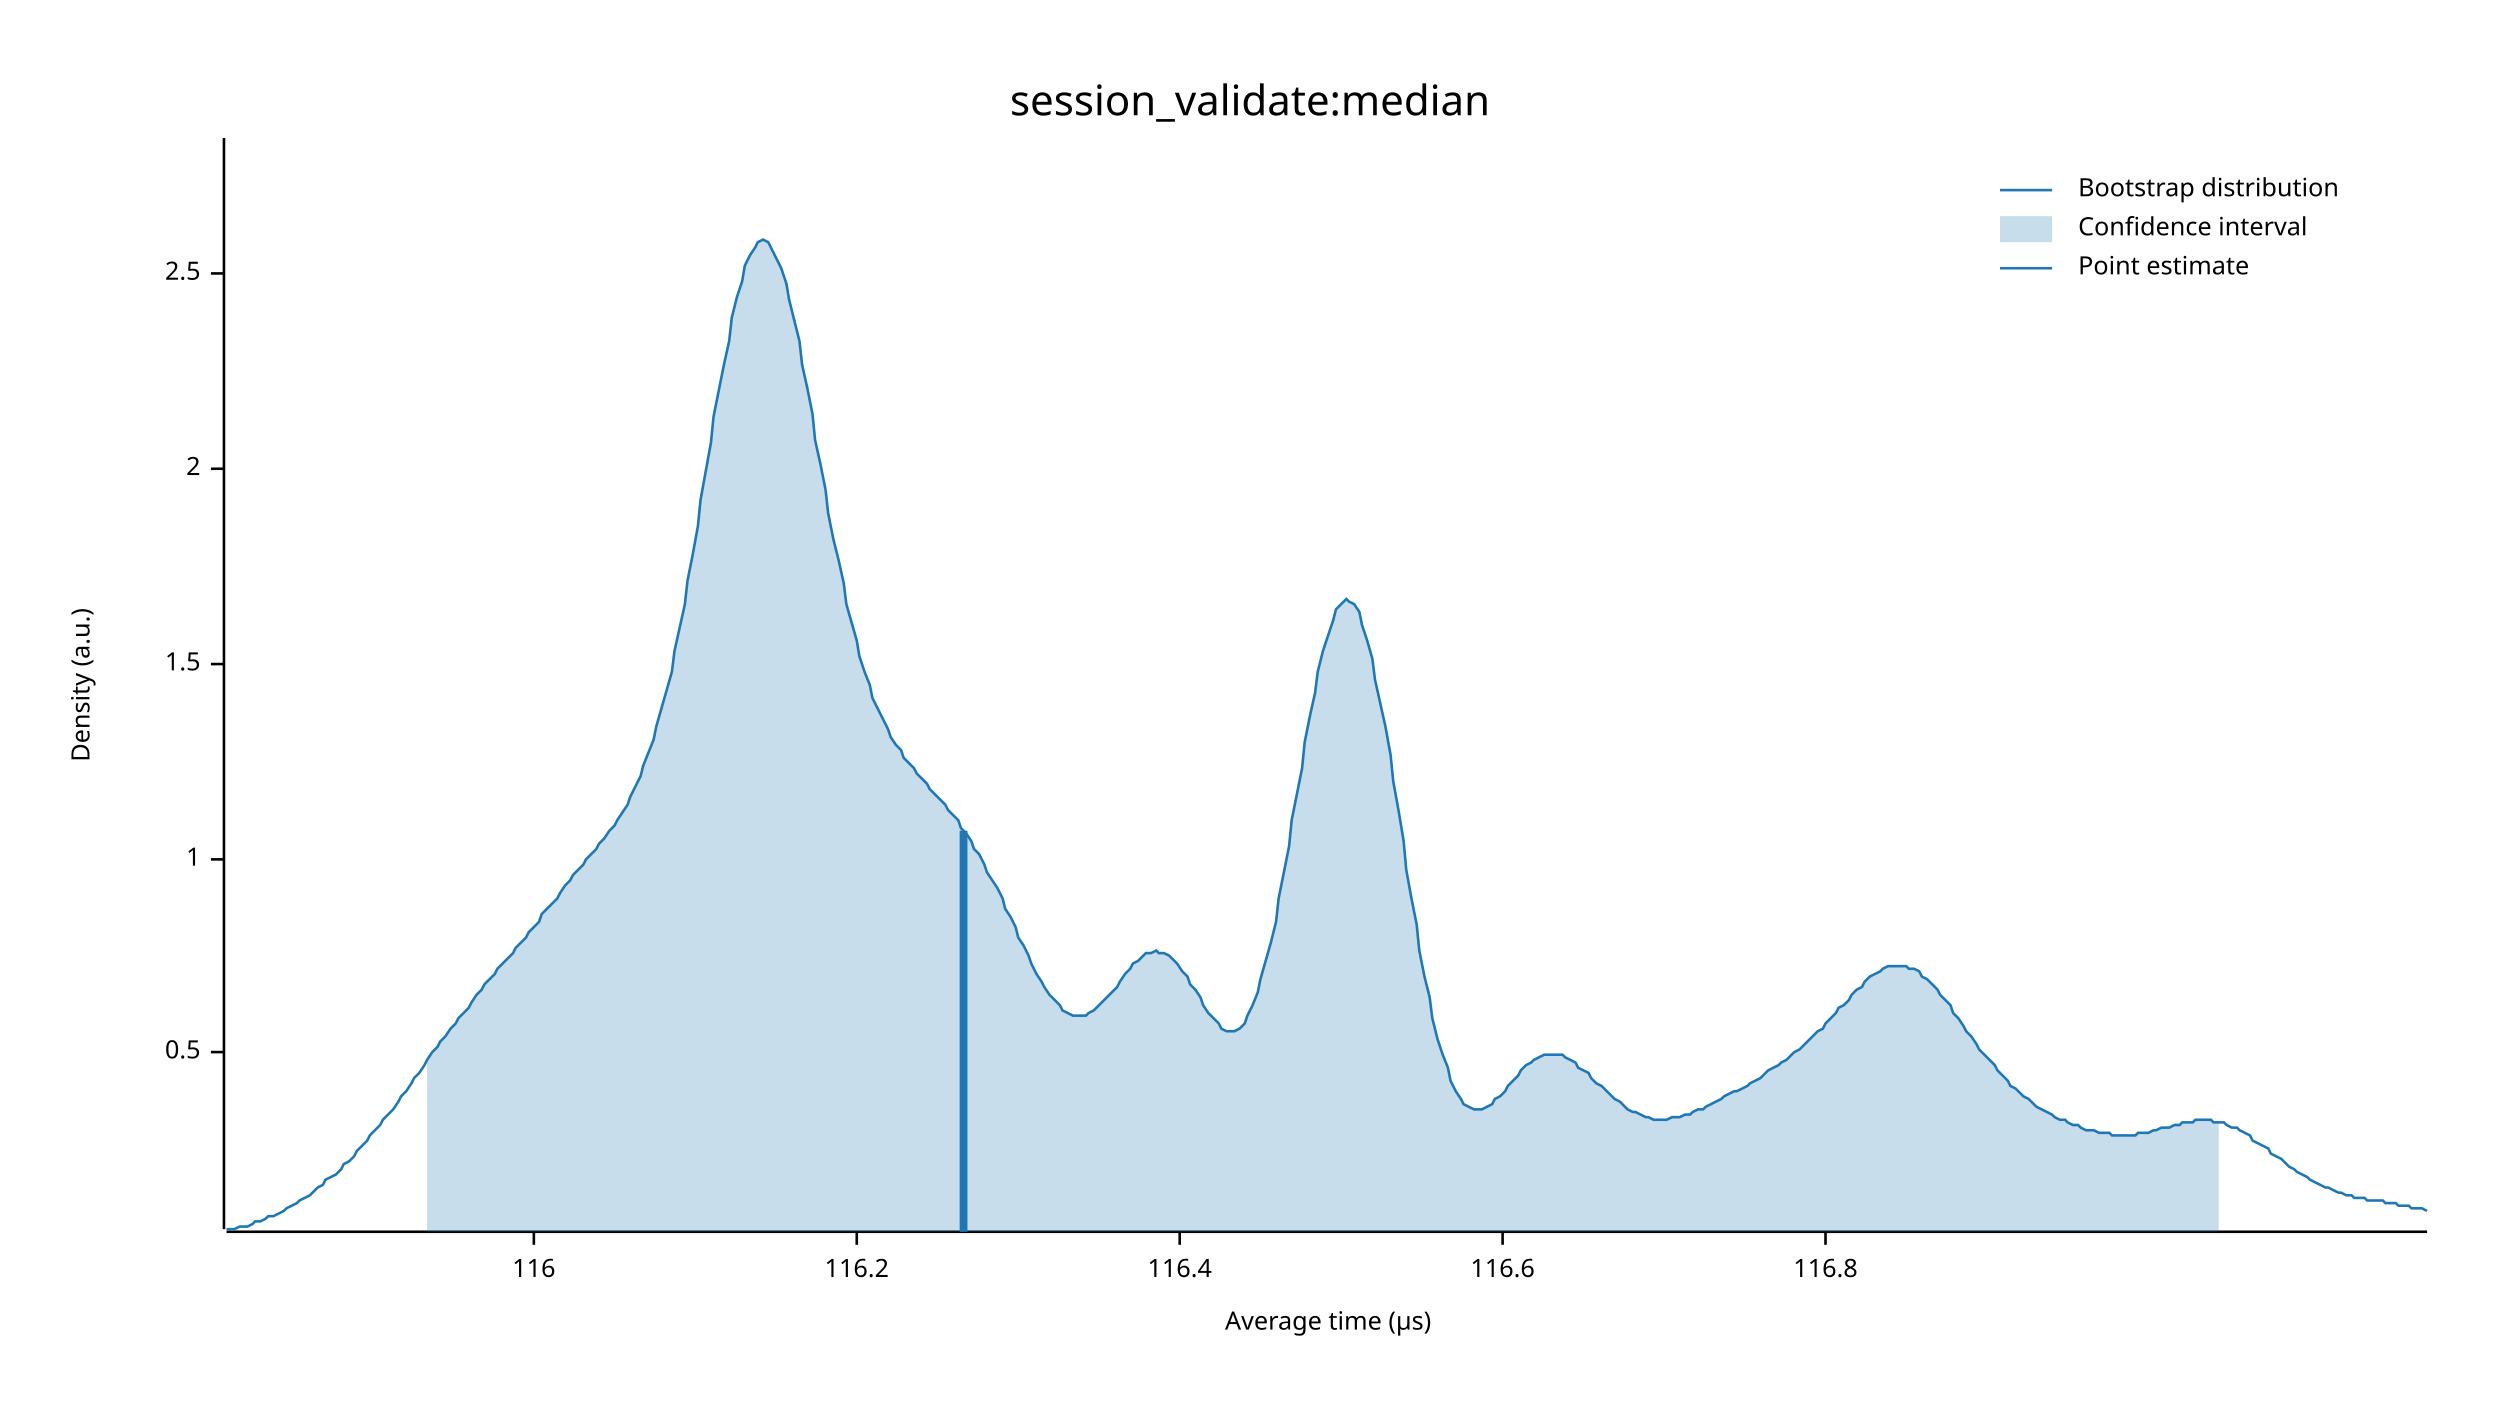
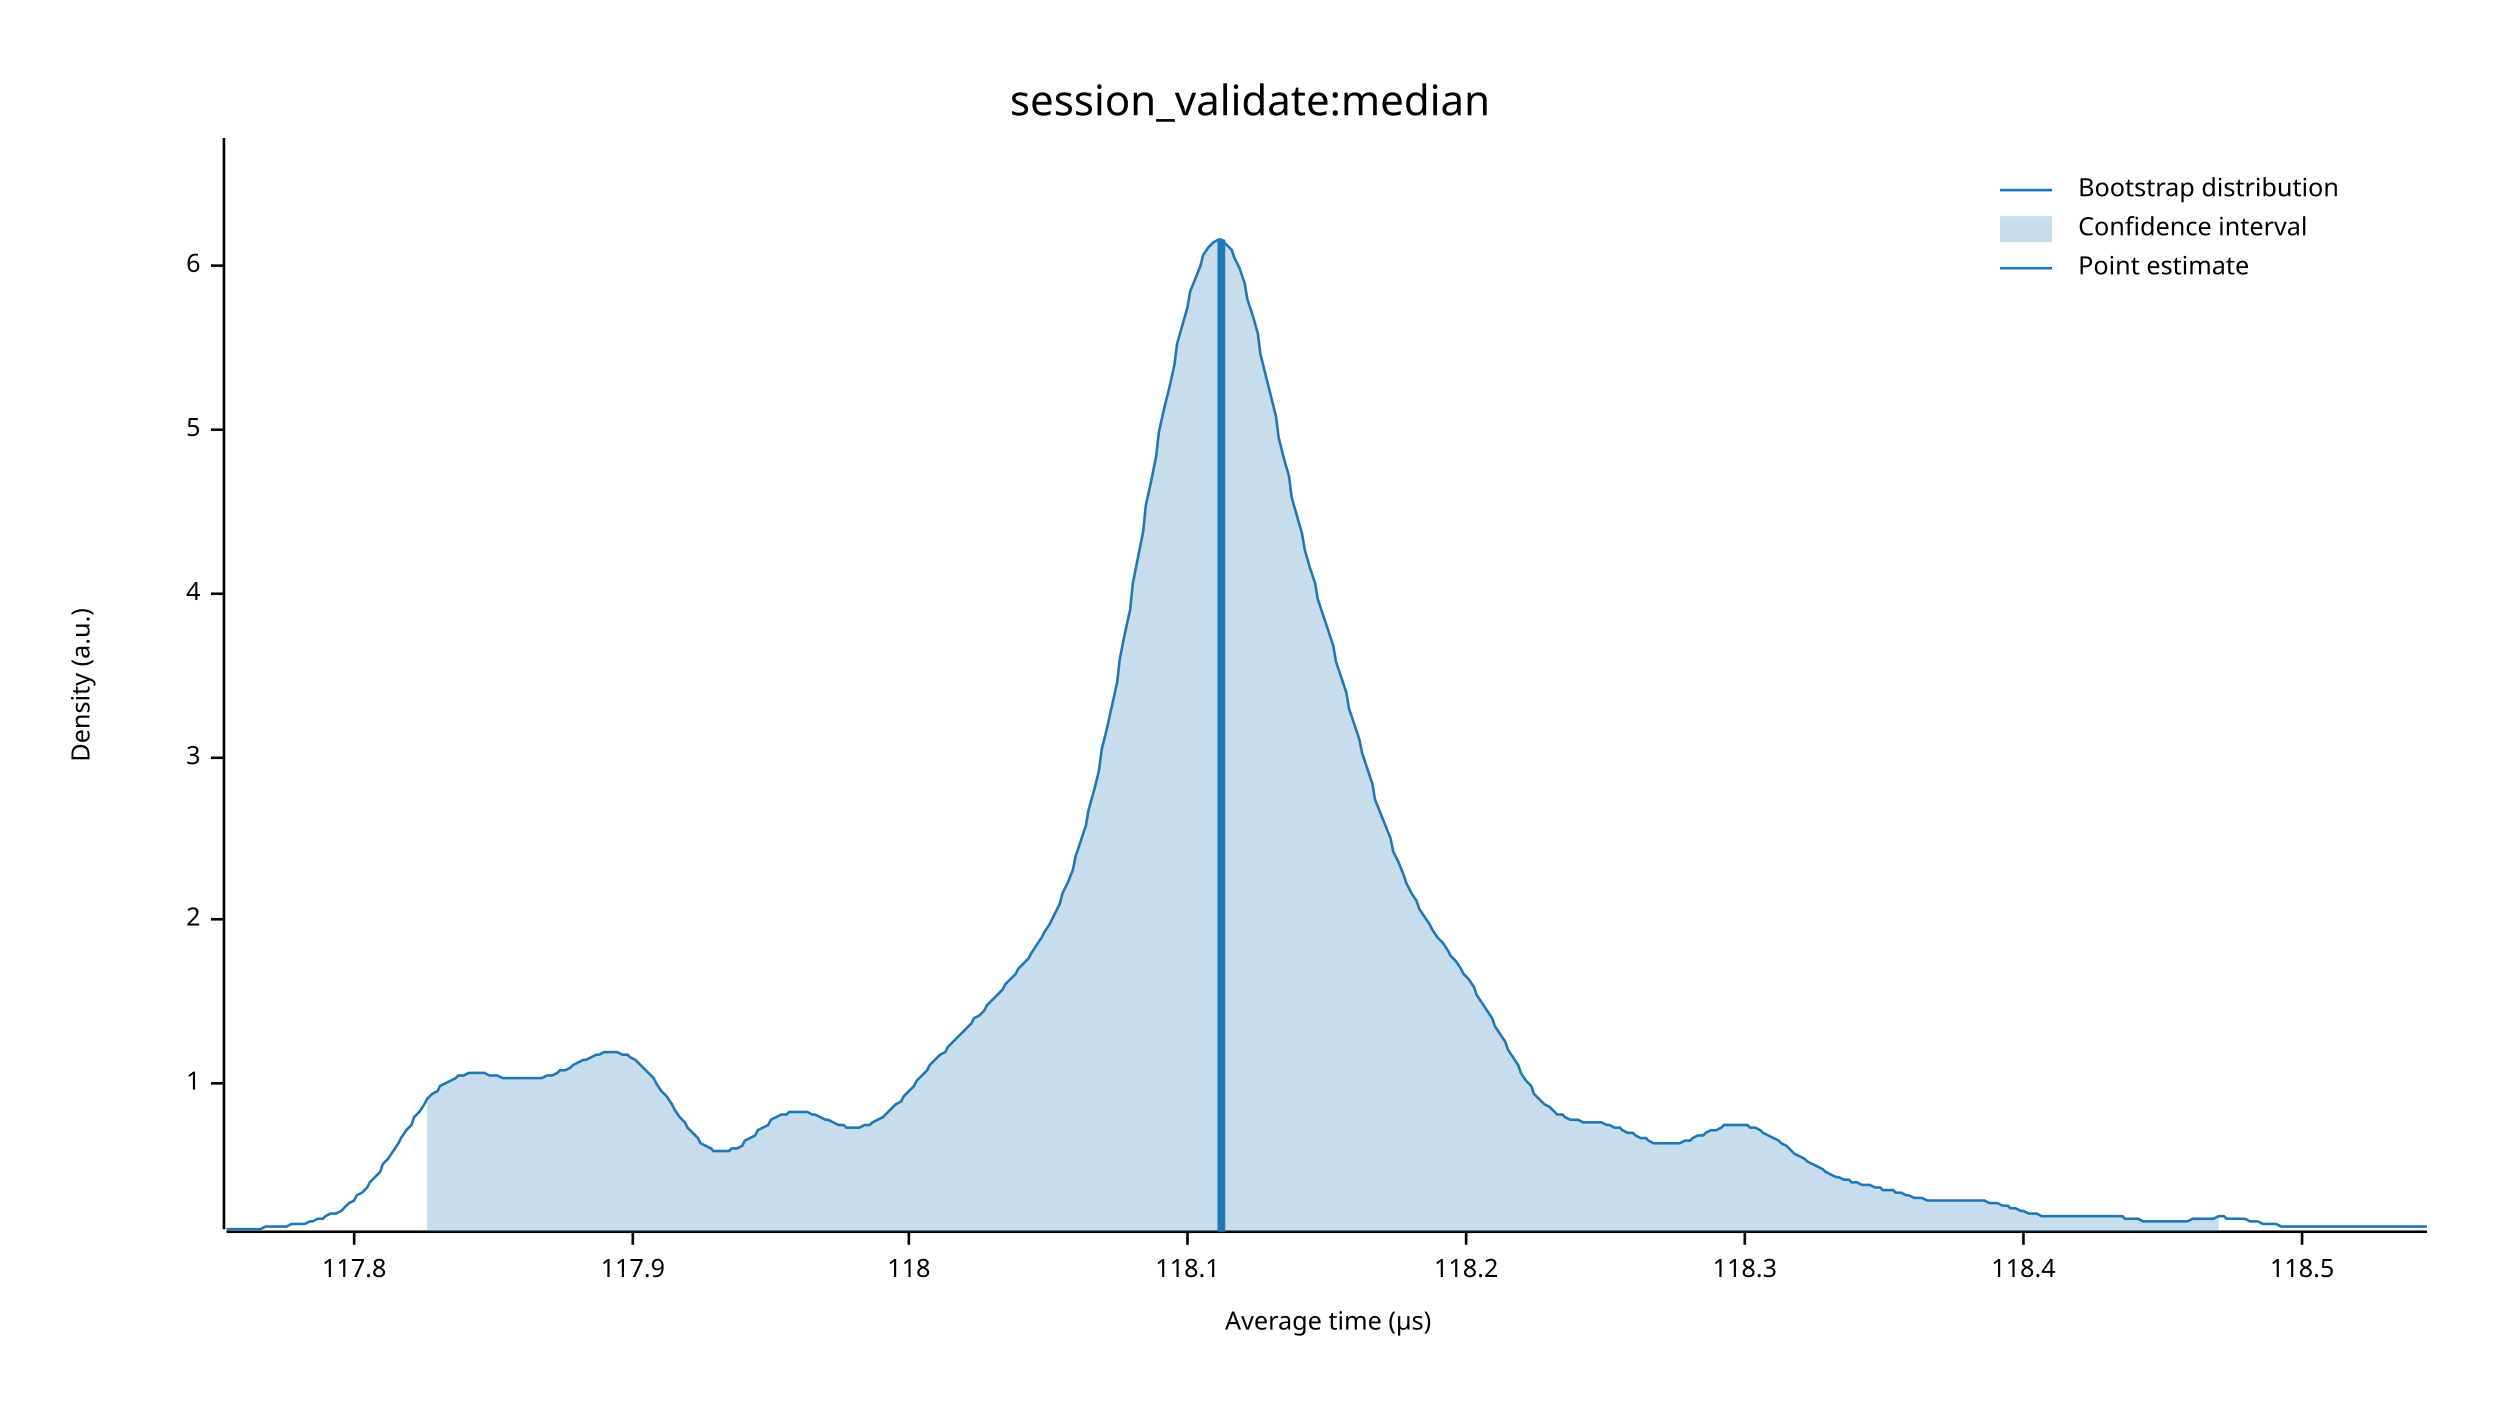
<svg xmlns="http://www.w3.org/2000/svg" width="960" height="540" viewBox="0 0 960 540">
  <text x="480" y="32" dy="0.76em" text-anchor="middle" font-family="sans-serif" font-size="16.129" opacity="1" fill="#000000">
session_validate:median
</text>
  <text x="27" y="263" dy="0.76em" text-anchor="middle" font-family="sans-serif" font-size="9.677" opacity="1" fill="#000000" transform="rotate(270, 27, 263)">
Density (a.u.)
</text>
  <text x="510" y="513" dy="-0.5ex" text-anchor="middle" font-family="sans-serif" font-size="9.677" opacity="1" fill="#000000">
Average time (µs)
</text>
  <polyline fill="none" opacity="1" stroke="#000000" stroke-width="1" points="86,53 86,472 " />
-   <text x="77" y="404" dy="0.5ex" text-anchor="end" font-family="sans-serif" font-size="9.677" opacity="1" fill="#000000">
- 0.5
- </text>
-   <polyline fill="none" opacity="1" stroke="#000000" stroke-width="1" points="81,404 86,404 " />
-   <text x="77" y="330" dy="0.5ex" text-anchor="end" font-family="sans-serif" font-size="9.677" opacity="1" fill="#000000">
+   <text x="77" y="416" dy="0.5ex" text-anchor="end" font-family="sans-serif" font-size="9.677" opacity="1" fill="#000000">
1
</text>
-   <polyline fill="none" opacity="1" stroke="#000000" stroke-width="1" points="81,330 86,330 " />
-   <text x="77" y="255" dy="0.5ex" text-anchor="end" font-family="sans-serif" font-size="9.677" opacity="1" fill="#000000">
- 1.5
- </text>
-   <polyline fill="none" opacity="1" stroke="#000000" stroke-width="1" points="81,255 86,255 " />
-   <text x="77" y="180" dy="0.5ex" text-anchor="end" font-family="sans-serif" font-size="9.677" opacity="1" fill="#000000">
+   <polyline fill="none" opacity="1" stroke="#000000" stroke-width="1" points="81,416 86,416 " />
+   <text x="77" y="353" dy="0.5ex" text-anchor="end" font-family="sans-serif" font-size="9.677" opacity="1" fill="#000000">
2
</text>
-   <polyline fill="none" opacity="1" stroke="#000000" stroke-width="1" points="81,180 86,180 " />
-   <text x="77" y="105" dy="0.5ex" text-anchor="end" font-family="sans-serif" font-size="9.677" opacity="1" fill="#000000">
- 2.5
+   <polyline fill="none" opacity="1" stroke="#000000" stroke-width="1" points="81,353 86,353 " />
+   <text x="77" y="291" dy="0.5ex" text-anchor="end" font-family="sans-serif" font-size="9.677" opacity="1" fill="#000000">
+ 3
</text>
-   <polyline fill="none" opacity="1" stroke="#000000" stroke-width="1" points="81,105 86,105 " />
+   <polyline fill="none" opacity="1" stroke="#000000" stroke-width="1" points="81,291 86,291 " />
+   <text x="77" y="228" dy="0.5ex" text-anchor="end" font-family="sans-serif" font-size="9.677" opacity="1" fill="#000000">
+ 4
+ </text>
+   <polyline fill="none" opacity="1" stroke="#000000" stroke-width="1" points="81,228 86,228 " />
+   <text x="77" y="165" dy="0.5ex" text-anchor="end" font-family="sans-serif" font-size="9.677" opacity="1" fill="#000000">
+ 5
+ </text>
+   <polyline fill="none" opacity="1" stroke="#000000" stroke-width="1" points="81,165 86,165 " />
+   <text x="77" y="102" dy="0.5ex" text-anchor="end" font-family="sans-serif" font-size="9.677" opacity="1" fill="#000000">
+ 6
+ </text>
+   <polyline fill="none" opacity="1" stroke="#000000" stroke-width="1" points="81,102 86,102 " />
  <polyline fill="none" opacity="1" stroke="#000000" stroke-width="1" points="87,473 932,473 " />
-   <text x="205" y="483" dy="0.76em" text-anchor="middle" font-family="sans-serif" font-size="9.677" opacity="1" fill="#000000">
- 116
+   <text x="136" y="483" dy="0.76em" text-anchor="middle" font-family="sans-serif" font-size="9.677" opacity="1" fill="#000000">
+ 117.8
</text>
-   <polyline fill="none" opacity="1" stroke="#000000" stroke-width="1" points="205,473 205,478 " />
-   <text x="329" y="483" dy="0.76em" text-anchor="middle" font-family="sans-serif" font-size="9.677" opacity="1" fill="#000000">
- 116.2
+   <polyline fill="none" opacity="1" stroke="#000000" stroke-width="1" points="136,473 136,478 " />
+   <text x="243" y="483" dy="0.76em" text-anchor="middle" font-family="sans-serif" font-size="9.677" opacity="1" fill="#000000">
+ 117.9
</text>
-   <polyline fill="none" opacity="1" stroke="#000000" stroke-width="1" points="329,473 329,478 " />
-   <text x="453" y="483" dy="0.76em" text-anchor="middle" font-family="sans-serif" font-size="9.677" opacity="1" fill="#000000">
- 116.4
+   <polyline fill="none" opacity="1" stroke="#000000" stroke-width="1" points="243,473 243,478 " />
+   <text x="349" y="483" dy="0.76em" text-anchor="middle" font-family="sans-serif" font-size="9.677" opacity="1" fill="#000000">
+ 118
</text>
-   <polyline fill="none" opacity="1" stroke="#000000" stroke-width="1" points="453,473 453,478 " />
-   <text x="577" y="483" dy="0.76em" text-anchor="middle" font-family="sans-serif" font-size="9.677" opacity="1" fill="#000000">
- 116.6
+   <polyline fill="none" opacity="1" stroke="#000000" stroke-width="1" points="349,473 349,478 " />
+   <text x="456" y="483" dy="0.76em" text-anchor="middle" font-family="sans-serif" font-size="9.677" opacity="1" fill="#000000">
+ 118.1
</text>
-   <polyline fill="none" opacity="1" stroke="#000000" stroke-width="1" points="577,473 577,478 " />
-   <text x="701" y="483" dy="0.76em" text-anchor="middle" font-family="sans-serif" font-size="9.677" opacity="1" fill="#000000">
- 116.8
+   <polyline fill="none" opacity="1" stroke="#000000" stroke-width="1" points="456,473 456,478 " />
+   <text x="563" y="483" dy="0.76em" text-anchor="middle" font-family="sans-serif" font-size="9.677" opacity="1" fill="#000000">
+ 118.2
</text>
-   <polyline fill="none" opacity="1" stroke="#000000" stroke-width="1" points="701,473 701,478 " />
-   <polyline fill="none" opacity="1" stroke="#1F78B4" stroke-width="1" points="87,472 88,472 90,472 92,471 93,471 95,471 97,470 98,469 100,469 102,468 103,467 105,467 107,466 109,465 110,464 112,463 114,462 115,461 117,460 119,459 120,458 122,456 124,455 125,453 127,452 129,451 131,449 132,447 134,446 136,444 137,442 139,440 141,438 142,436 144,434 146,432 147,430 149,428 151,426 153,423 154,421 156,419 158,416 159,414 161,412 163,409 164,407 166,404 168,402 169,400 171,398 173,395 175,393 176,391 178,389 180,387 181,385 183,382 185,380 186,378 188,376 190,374 191,372 193,370 195,368 197,366 198,364 200,362 202,360 203,358 205,356 207,354 208,351 210,349 212,347 214,345 215,343 217,340 219,338 220,336 222,334 224,332 225,330 227,328 229,326 230,324 232,322 234,319 236,317 237,315 239,312 241,309 242,306 244,302 246,298 247,294 249,289 251,284 252,279 254,272 256,265 258,258 259,250 261,241 263,232 264,223 266,213 268,202 269,192 271,181 273,170 274,160 276,150 278,140 280,131 281,122 283,114 285,108 286,102 288,98 290,95 291,93 293,92 295,93 296,95 298,99 300,103 302,109 303,115 305,123 307,131 308,140 310,149 312,159 313,169 315,178 317,188 318,197 320,207 322,215 324,224 325,232 327,239 329,246 330,252 332,258 334,263 335,268 337,272 339,276 341,280 342,283 344,286 346,288 347,291 349,293 351,295 352,297 354,299 356,301 357,303 359,305 361,307 363,309 364,311 366,313 368,315 369,318 371,320 373,323 374,326 376,328 378,332 379,335 381,338 383,341 385,345 386,349 388,352 390,356 391,360 393,363 395,367 396,370 398,374 400,377 401,379 403,382 405,384 407,386 408,388 410,389 412,390 413,390 415,390 417,390 418,389 420,388 422,386 423,385 425,383 427,381 429,379 430,377 432,374 434,372 435,370 437,369 439,367 440,366 442,366 444,365 445,366 447,366 449,367 451,369 452,370 454,373 456,375 457,378 459,380 461,383 462,386 464,389 466,391 468,393 469,395 471,396 473,396 474,396 476,395 478,393 479,390 481,386 483,381 484,376 486,369 488,362 490,354 491,345 493,335 495,325 496,315 498,305 500,295 501,285 503,275 505,266 506,258 508,250 510,244 512,238 513,234 515,232 517,230 518,231 520,232 522,235 523,240 525,246 527,253 528,261 530,270 532,279 534,290 535,300 537,311 539,323 540,334 542,345 544,355 545,365 547,375 549,383 550,391 552,399 554,405 556,410 557,415 559,419 561,422 562,424 564,425 566,426 567,426 569,426 571,425 573,424 574,422 576,421 578,419 579,417 581,415 583,413 584,411 586,409 588,408 589,407 591,406 593,405 595,405 596,405 598,405 600,405 601,406 603,407 605,408 606,410 608,411 610,412 611,414 613,416 615,417 617,419 618,420 620,422 622,423 623,424 625,426 627,427 628,427 630,428 632,429 633,429 635,430 637,430 639,430 640,430 642,429 644,429 645,429 647,428 649,428 650,427 652,426 654,426 655,425 657,424 659,423 661,422 662,421 664,420 666,419 667,419 669,418 671,417 672,416 674,415 676,414 677,413 679,411 681,410 683,409 684,408 686,407 688,405 689,404 691,403 693,401 694,400 696,398 698,396 700,395 701,393 703,391 705,389 706,387 708,386 710,384 711,382 713,380 715,379 716,377 718,375 720,374 722,373 723,372 725,371 727,371 728,371 730,371 732,371 733,372 735,372 737,373 738,375 740,376 742,378 744,380 745,382 747,384 749,386 750,389 752,391 754,394 755,396 757,398 759,401 760,403 762,405 764,407 766,409 767,411 769,413 771,415 772,417 774,418 776,420 777,421 779,422 781,424 782,425 784,426 786,427 788,428 789,429 791,430 793,430 794,431 796,432 798,432 799,433 801,434 803,434 804,434 806,435 808,435 810,435 811,436 813,436 815,436 816,436 818,436 820,436 821,435 823,435 825,435 827,434 828,434 830,433 832,433 833,433 835,432 837,432 838,431 840,431 842,431 843,430 845,430 847,430 849,430 850,431 852,431 854,431 855,432 857,433 859,433 860,434 862,435 864,436 865,438 867,439 869,440 871,441 872,443 874,444 876,445 877,446 879,448 881,449 882,450 884,451 886,452 887,453 889,454 891,455 893,456 894,456 896,457 898,458 899,458 901,459 903,459 904,460 906,460 908,460 909,461 911,461 913,461 915,461 916,462 918,462 920,462 921,463 923,463 925,463 926,464 928,464 930,464 932,465 " />
-   <polygon opacity="0.25" fill="#1F78B4" points="164,407 166,404 168,402 169,400 171,398 173,395 175,393 176,391 178,389 180,387 181,385 183,382 185,380 186,378 188,376 190,374 191,372 193,370 195,368 197,366 198,364 200,362 202,360 203,358 205,356 207,354 208,351 210,349 212,347 214,345 215,343 217,340 219,338 220,336 222,334 224,332 225,330 227,328 229,326 230,324 232,322 234,319 236,317 237,315 239,312 241,309 242,306 244,302 246,298 247,294 249,289 251,284 252,279 254,272 256,265 258,258 259,250 261,241 263,232 264,223 266,213 268,202 269,192 271,181 273,170 274,160 276,150 278,140 280,131 281,122 283,114 285,108 286,102 288,98 290,95 291,93 293,92 295,93 296,95 298,99 300,103 302,109 303,115 305,123 307,131 308,140 310,149 312,159 313,169 315,178 317,188 318,197 320,207 322,215 324,224 325,232 327,239 329,246 330,252 332,258 334,263 335,268 337,272 339,276 341,280 342,283 344,286 346,288 347,291 349,293 351,295 352,297 354,299 356,301 357,303 359,305 361,307 363,309 364,311 366,313 368,315 369,318 371,320 373,323 374,326 376,328 378,332 379,335 381,338 383,341 385,345 386,349 388,352 390,356 391,360 393,363 395,367 396,370 398,374 400,377 401,379 403,382 405,384 407,386 408,388 410,389 412,390 413,390 415,390 417,390 418,389 420,388 422,386 423,385 425,383 427,381 429,379 430,377 432,374 434,372 435,370 437,369 439,367 440,366 442,366 444,365 445,366 447,366 449,367 451,369 452,370 454,373 456,375 457,378 459,380 461,383 462,386 464,389 466,391 468,393 469,395 471,396 473,396 474,396 476,395 478,393 479,390 481,386 483,381 484,376 486,369 488,362 490,354 491,345 493,335 495,325 496,315 498,305 500,295 501,285 503,275 505,266 506,258 508,250 510,244 512,238 513,234 515,232 517,230 518,231 520,232 522,235 523,240 525,246 527,253 528,261 530,270 532,279 534,290 535,300 537,311 539,323 540,334 542,345 544,355 545,365 547,375 549,383 550,391 552,399 554,405 556,410 557,415 559,419 561,422 562,424 564,425 566,426 567,426 569,426 571,425 573,424 574,422 576,421 578,419 579,417 581,415 583,413 584,411 586,409 588,408 589,407 591,406 593,405 595,405 596,405 598,405 600,405 601,406 603,407 605,408 606,410 608,411 610,412 611,414 613,416 615,417 617,419 618,420 620,422 622,423 623,424 625,426 627,427 628,427 630,428 632,429 633,429 635,430 637,430 639,430 640,430 642,429 644,429 645,429 647,428 649,428 650,427 652,426 654,426 655,425 657,424 659,423 661,422 662,421 664,420 666,419 667,419 669,418 671,417 672,416 674,415 676,414 677,413 679,411 681,410 683,409 684,408 686,407 688,405 689,404 691,403 693,401 694,400 696,398 698,396 700,395 701,393 703,391 705,389 706,387 708,386 710,384 711,382 713,380 715,379 716,377 718,375 720,374 722,373 723,372 725,371 727,371 728,371 730,371 732,371 733,372 735,372 737,373 738,375 740,376 742,378 744,380 745,382 747,384 749,386 750,389 752,391 754,394 755,396 757,398 759,401 760,403 762,405 764,407 766,409 767,411 769,413 771,415 772,417 774,418 776,420 777,421 779,422 781,424 782,425 784,426 786,427 788,428 789,429 791,430 793,430 794,431 796,432 798,432 799,433 801,434 803,434 804,434 806,435 808,435 810,435 811,436 813,436 815,436 816,436 818,436 820,436 821,435 823,435 825,435 827,434 828,434 830,433 832,433 833,433 835,432 837,432 838,431 840,431 842,431 843,430 845,430 847,430 849,430 850,431 852,431 852,473 164,473 " />
-   <polyline fill="none" opacity="1" stroke="#1F78B4" stroke-width="3" points="370,473 370,319 " />
+   <polyline fill="none" opacity="1" stroke="#000000" stroke-width="1" points="563,473 563,478 " />
+   <text x="670" y="483" dy="0.76em" text-anchor="middle" font-family="sans-serif" font-size="9.677" opacity="1" fill="#000000">
+ 118.3
+ </text>
+   <polyline fill="none" opacity="1" stroke="#000000" stroke-width="1" points="670,473 670,478 " />
+   <text x="777" y="483" dy="0.76em" text-anchor="middle" font-family="sans-serif" font-size="9.677" opacity="1" fill="#000000">
+ 118.4
+ </text>
+   <polyline fill="none" opacity="1" stroke="#000000" stroke-width="1" points="777,473 777,478 " />
+   <text x="884" y="483" dy="0.76em" text-anchor="middle" font-family="sans-serif" font-size="9.677" opacity="1" fill="#000000">
+ 118.5
+ </text>
+   <polyline fill="none" opacity="1" stroke="#000000" stroke-width="1" points="884,473 884,478 " />
+   <polyline fill="none" opacity="1" stroke="#1F78B4" stroke-width="1" points="87,472 88,472 90,472 92,472 93,472 95,472 97,472 98,472 100,472 102,471 103,471 105,471 107,471 109,471 110,471 112,470 114,470 115,470 117,470 119,469 120,469 122,468 124,468 125,467 127,466 129,466 131,465 132,464 134,462 136,461 137,459 139,458 141,456 142,454 144,452 146,450 147,447 149,445 151,442 153,439 154,437 156,434 158,432 159,429 161,427 163,424 164,422 166,420 168,419 169,417 171,416 173,415 175,414 176,413 178,413 180,412 181,412 183,412 185,412 186,412 188,413 190,413 191,413 193,414 195,414 197,414 198,414 200,414 202,414 203,414 205,414 207,414 208,414 210,413 212,413 214,412 215,411 217,411 219,410 220,409 222,408 224,407 225,407 227,406 229,405 230,405 232,404 234,404 236,404 237,404 239,405 241,405 242,406 244,407 246,409 247,410 249,412 251,414 252,416 254,419 256,421 258,424 259,426 261,429 263,431 264,433 266,435 268,437 269,439 271,440 273,441 274,442 276,442 278,442 280,442 281,441 283,441 285,440 286,438 288,437 290,436 291,434 293,433 295,432 296,430 298,429 300,428 302,428 303,427 305,427 307,427 308,427 310,427 312,428 313,428 315,429 317,430 318,430 320,431 322,432 324,432 325,433 327,433 329,433 330,433 332,432 334,432 335,431 337,430 339,429 341,427 342,426 344,424 346,423 347,421 349,419 351,417 352,415 354,413 356,411 357,409 359,407 361,405 363,404 364,402 366,400 368,398 369,397 371,395 373,393 374,391 376,390 378,388 379,386 381,384 383,382 385,380 386,378 388,376 390,374 391,372 393,370 395,368 396,366 398,363 400,360 401,358 403,355 405,351 407,347 408,343 410,339 412,334 413,329 415,323 417,317 418,311 420,304 422,296 423,288 425,280 427,271 429,262 430,253 432,243 434,234 435,224 437,214 439,204 440,194 442,185 444,175 445,166 447,157 449,149 451,140 452,132 454,125 456,118 457,112 459,107 461,102 462,98 464,95 466,93 468,92 469,92 471,94 473,96 474,99 476,103 478,109 479,115 481,121 483,128 484,136 486,144 488,152 490,160 491,168 493,176 495,183 496,191 498,198 500,205 501,211 503,218 505,224 506,230 508,236 510,242 512,248 513,254 515,260 517,266 518,272 520,278 522,284 523,289 525,295 527,301 528,307 530,312 532,317 534,322 535,327 537,331 539,336 540,339 542,343 544,346 545,349 547,352 549,355 550,357 552,360 554,362 556,365 557,367 559,369 561,372 562,374 564,376 566,379 567,382 569,385 571,388 573,391 574,394 576,397 578,400 579,403 581,406 583,409 584,412 586,415 588,417 589,420 591,422 593,424 595,425 596,426 598,428 600,428 601,429 603,430 605,430 606,430 608,431 610,431 611,431 613,431 615,431 617,432 618,432 620,433 622,433 623,434 625,435 627,435 628,436 630,437 632,437 633,438 635,439 637,439 639,439 640,439 642,439 644,439 645,439 647,438 649,438 650,437 652,436 654,436 655,435 657,434 659,434 661,433 662,432 664,432 666,432 667,432 669,432 671,432 672,433 674,433 676,434 677,435 679,436 681,437 683,438 684,439 686,440 688,442 689,443 691,444 693,445 694,446 696,447 698,448 700,449 701,450 703,451 705,452 706,452 708,453 710,453 711,454 713,454 715,455 716,455 718,455 720,456 722,456 723,457 725,457 727,457 728,458 730,458 732,459 733,459 735,460 737,460 738,460 740,461 742,461 744,461 745,461 747,461 749,461 750,461 752,461 754,461 755,461 757,461 759,461 760,461 762,461 764,462 766,462 767,462 769,463 771,463 772,464 774,464 776,465 777,465 779,466 781,466 782,466 784,467 786,467 788,467 789,467 791,467 793,467 794,467 796,467 798,467 799,467 801,467 803,467 804,467 806,467 808,467 810,467 811,467 813,467 815,467 816,468 818,468 820,468 821,468 823,469 825,469 827,469 828,469 830,469 832,469 833,469 835,469 837,469 838,469 840,469 842,468 843,468 845,468 847,468 849,468 850,468 852,467 854,467 855,468 857,468 859,468 860,468 862,468 864,469 865,469 867,469 869,470 871,470 872,470 874,470 876,471 877,471 879,471 881,471 882,471 884,471 886,471 887,471 889,471 891,471 893,471 894,471 896,471 898,471 899,471 901,471 903,471 904,471 906,471 908,471 909,471 911,471 913,471 915,471 916,471 918,471 920,471 921,471 923,471 925,471 926,471 928,471 930,471 932,471 " />
+   <polygon opacity="0.25" fill="#1F78B4" points="164,422 166,420 168,419 169,417 171,416 173,415 175,414 176,413 178,413 180,412 181,412 183,412 185,412 186,412 188,413 190,413 191,413 193,414 195,414 197,414 198,414 200,414 202,414 203,414 205,414 207,414 208,414 210,413 212,413 214,412 215,411 217,411 219,410 220,409 222,408 224,407 225,407 227,406 229,405 230,405 232,404 234,404 236,404 237,404 239,405 241,405 242,406 244,407 246,409 247,410 249,412 251,414 252,416 254,419 256,421 258,424 259,426 261,429 263,431 264,433 266,435 268,437 269,439 271,440 273,441 274,442 276,442 278,442 280,442 281,441 283,441 285,440 286,438 288,437 290,436 291,434 293,433 295,432 296,430 298,429 300,428 302,428 303,427 305,427 307,427 308,427 310,427 312,428 313,428 315,429 317,430 318,430 320,431 322,432 324,432 325,433 327,433 329,433 330,433 332,432 334,432 335,431 337,430 339,429 341,427 342,426 344,424 346,423 347,421 349,419 351,417 352,415 354,413 356,411 357,409 359,407 361,405 363,404 364,402 366,400 368,398 369,397 371,395 373,393 374,391 376,390 378,388 379,386 381,384 383,382 385,380 386,378 388,376 390,374 391,372 393,370 395,368 396,366 398,363 400,360 401,358 403,355 405,351 407,347 408,343 410,339 412,334 413,329 415,323 417,317 418,311 420,304 422,296 423,288 425,280 427,271 429,262 430,253 432,243 434,234 435,224 437,214 439,204 440,194 442,185 444,175 445,166 447,157 449,149 451,140 452,132 454,125 456,118 457,112 459,107 461,102 462,98 464,95 466,93 468,92 469,92 471,94 473,96 474,99 476,103 478,109 479,115 481,121 483,128 484,136 486,144 488,152 490,160 491,168 493,176 495,183 496,191 498,198 500,205 501,211 503,218 505,224 506,230 508,236 510,242 512,248 513,254 515,260 517,266 518,272 520,278 522,284 523,289 525,295 527,301 528,307 530,312 532,317 534,322 535,327 537,331 539,336 540,339 542,343 544,346 545,349 547,352 549,355 550,357 552,360 554,362 556,365 557,367 559,369 561,372 562,374 564,376 566,379 567,382 569,385 571,388 573,391 574,394 576,397 578,400 579,403 581,406 583,409 584,412 586,415 588,417 589,420 591,422 593,424 595,425 596,426 598,428 600,428 601,429 603,430 605,430 606,430 608,431 610,431 611,431 613,431 615,431 617,432 618,432 620,433 622,433 623,434 625,435 627,435 628,436 630,437 632,437 633,438 635,439 637,439 639,439 640,439 642,439 644,439 645,439 647,438 649,438 650,437 652,436 654,436 655,435 657,434 659,434 661,433 662,432 664,432 666,432 667,432 669,432 671,432 672,433 674,433 676,434 677,435 679,436 681,437 683,438 684,439 686,440 688,442 689,443 691,444 693,445 694,446 696,447 698,448 700,449 701,450 703,451 705,452 706,452 708,453 710,453 711,454 713,454 715,455 716,455 718,455 720,456 722,456 723,457 725,457 727,457 728,458 730,458 732,459 733,459 735,460 737,460 738,460 740,461 742,461 744,461 745,461 747,461 749,461 750,461 752,461 754,461 755,461 757,461 759,461 760,461 762,461 764,462 766,462 767,462 769,463 771,463 772,464 774,464 776,465 777,465 779,466 781,466 782,466 784,467 786,467 788,467 789,467 791,467 793,467 794,467 796,467 798,467 799,467 801,467 803,467 804,467 806,467 808,467 810,467 811,467 813,467 815,467 816,468 818,468 820,468 821,468 823,469 825,469 827,469 828,469 830,469 832,469 833,469 835,469 837,469 838,469 840,469 842,468 843,468 845,468 847,468 849,468 850,468 852,467 852,473 164,473 " />
+   <polyline fill="none" opacity="1" stroke="#1F78B4" stroke-width="3" points="469,473 469,92 " />
  <text x="798" y="68" dy="0.76em" text-anchor="start" font-family="sans-serif" font-size="9.677" opacity="1" fill="#000000">
Bootstrap distribution
</text>
  <text x="798" y="83" dy="0.76em" text-anchor="start" font-family="sans-serif" font-size="9.677" opacity="1" fill="#000000">
Confidence interval
</text>
  <text x="798" y="98" dy="0.76em" text-anchor="start" font-family="sans-serif" font-size="9.677" opacity="1" fill="#000000">
Point estimate
</text>
  <polyline fill="none" opacity="1" stroke="#1F78B4" stroke-width="1" points="768,73 788,73 " />
  <rect x="768" y="83" width="20" height="10" opacity="0.25" fill="#1F78B4" stroke="none" />
  <polyline fill="none" opacity="1" stroke="#1F78B4" stroke-width="1" points="768,103 788,103 " />
</svg>
